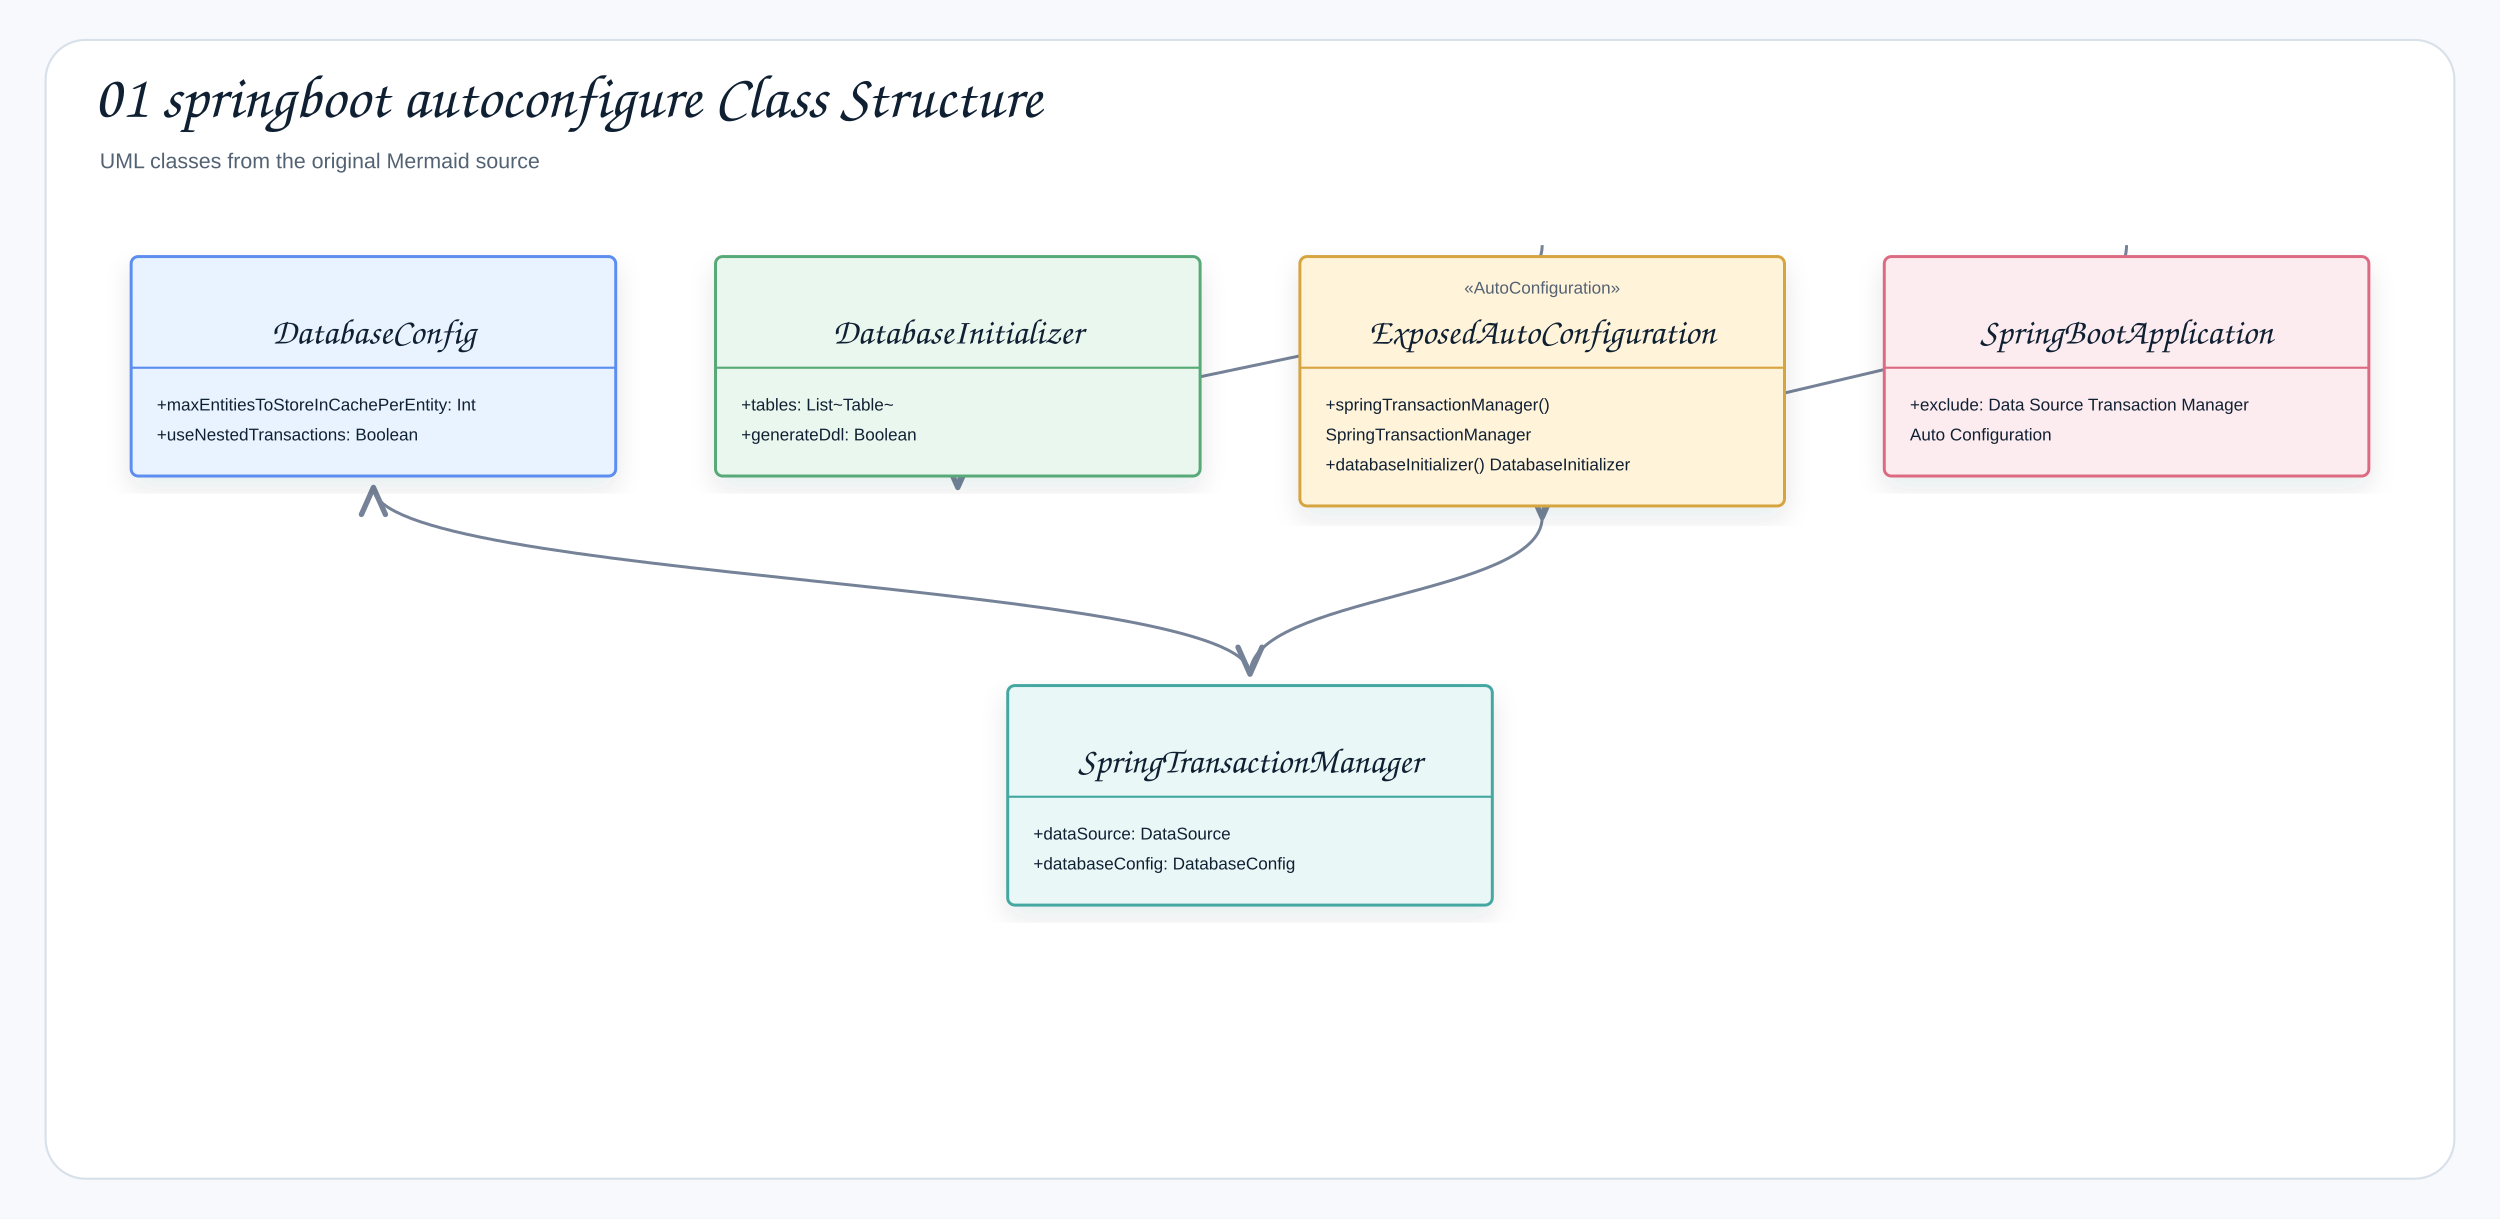
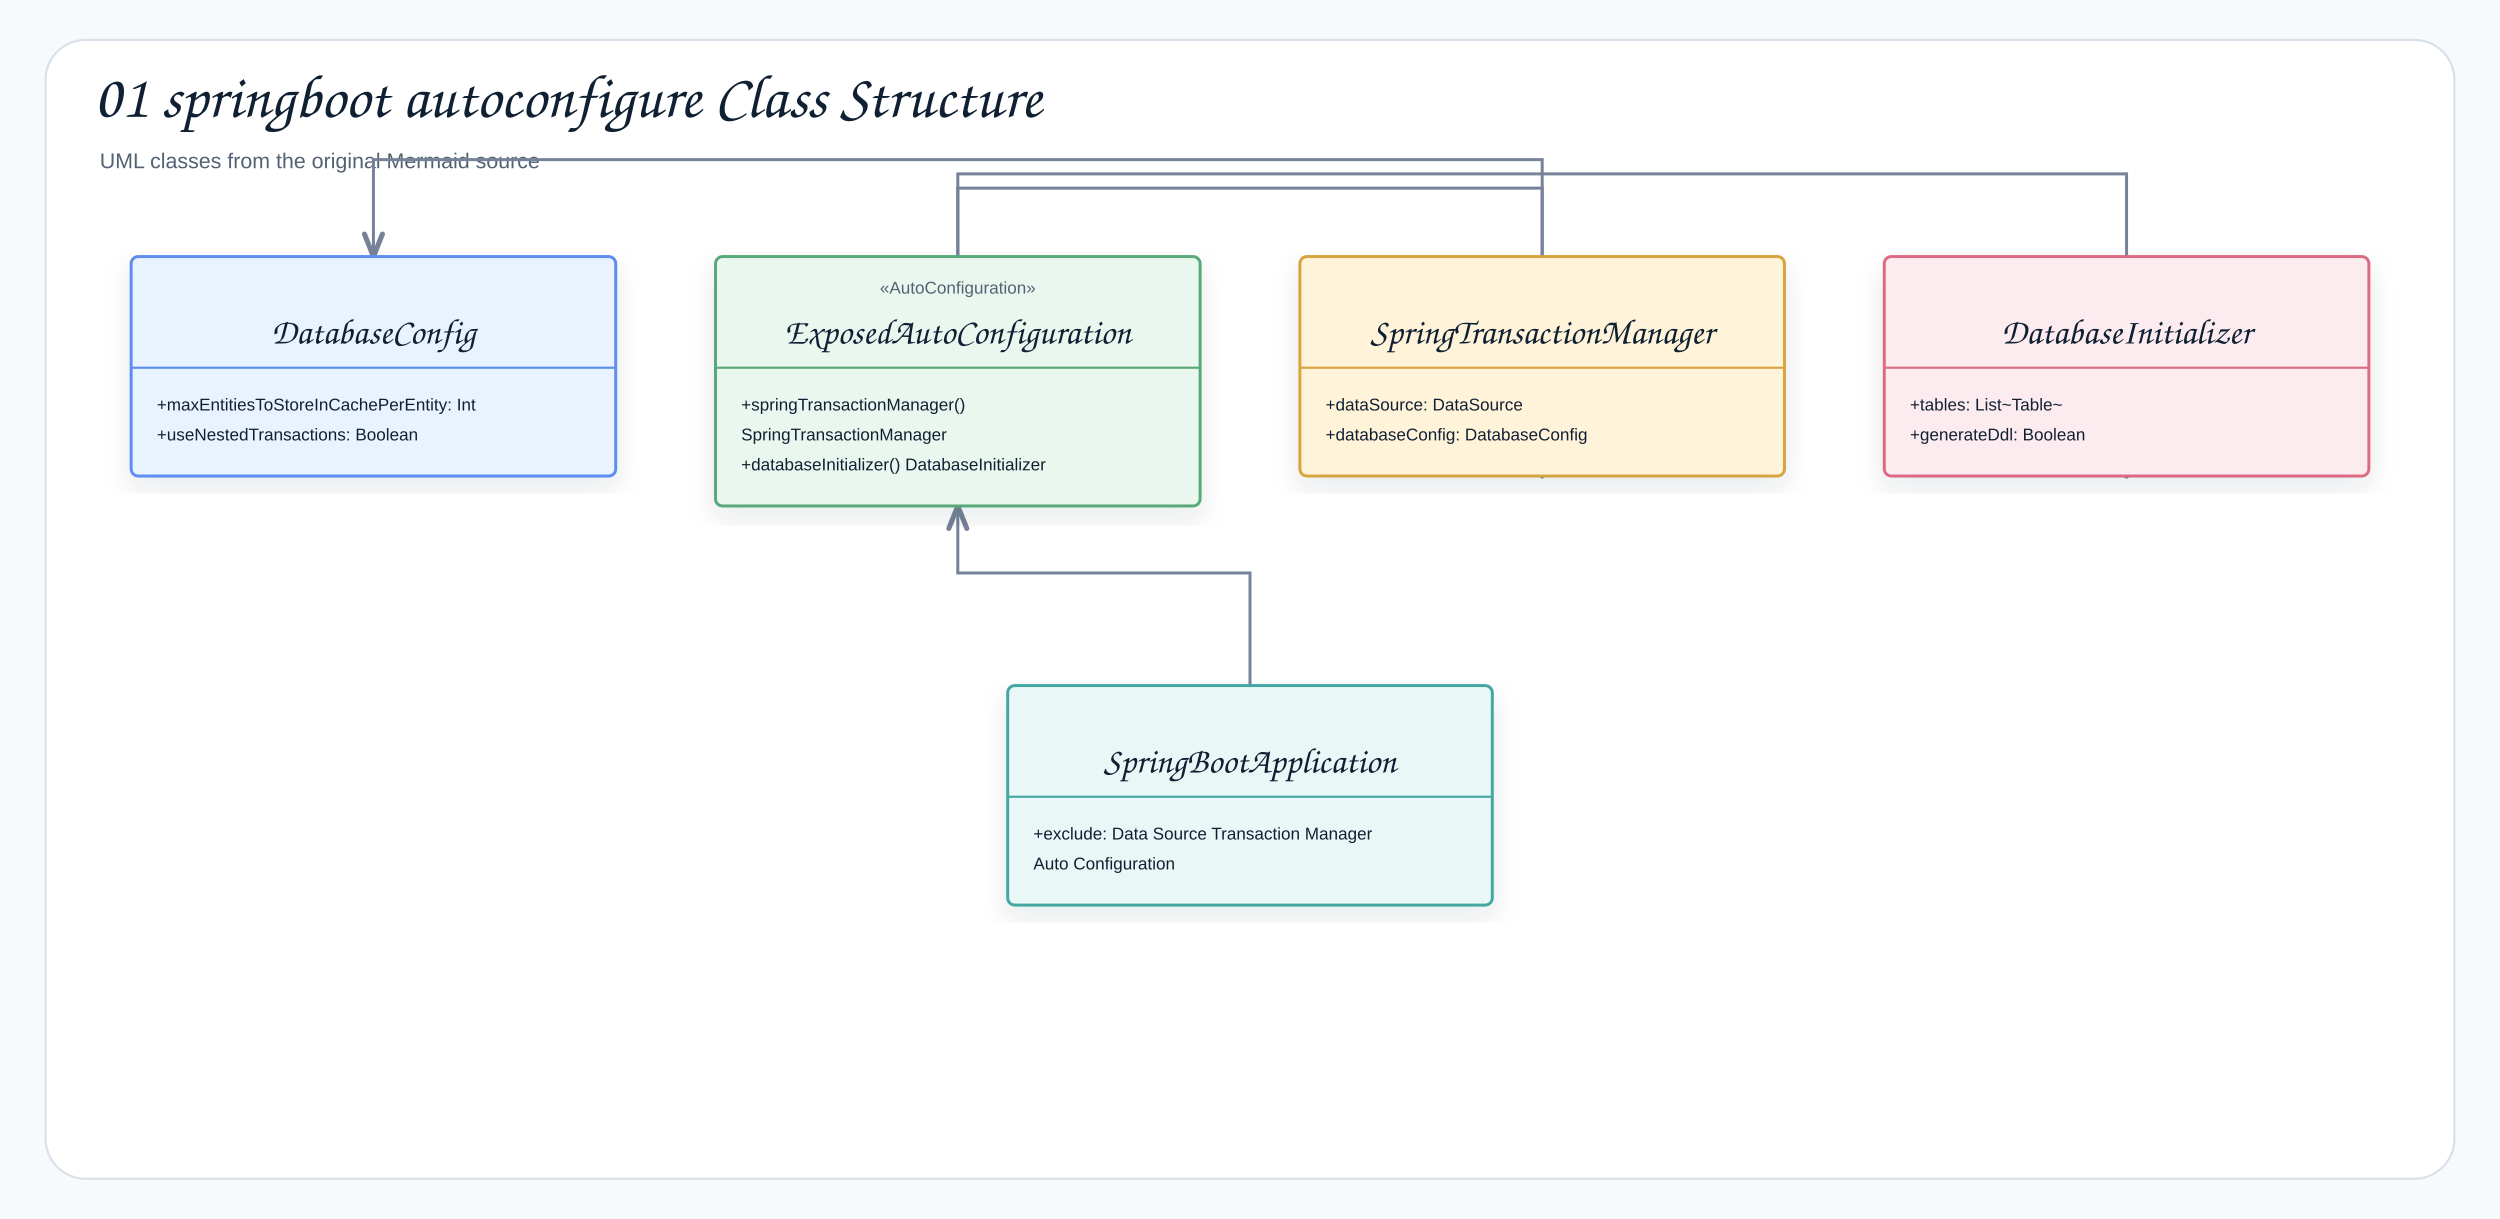
<svg xmlns="http://www.w3.org/2000/svg" width="1754" height="855" viewBox="0 0 1754 855" role="img" aria-label="01 springboot autoconfigure Class Structure">
  <defs>
    <filter id="shadow" x="-8%" y="-8%" width="116%" height="116%">
      <feDropShadow dx="0" dy="8" stdDeviation="9" flood-color="#1f2937" flood-opacity="0.10" />
    </filter>
-     <marker id="openArrow" markerWidth="12" markerHeight="10" refX="10" refY="5" orient="auto" markerUnits="strokeWidth">
-       <path d="M 1 1 L 10 5 L 1 9" fill="none" stroke="#758297" stroke-width="1.8" stroke-linecap="round" stroke-linejoin="round" />
+     <marker id="openArrow" markerWidth="10" markerHeight="8" refX="8.5" refY="4" orient="auto" markerUnits="strokeWidth">
+       <path d="M 1 1 L 8.5 4 L 1 7" fill="none" stroke="#758297" stroke-width="1.7" stroke-linecap="round" stroke-linejoin="round" />
    </marker>
-     <marker id="inherit" markerWidth="14" markerHeight="12" refX="12" refY="6" orient="auto" markerUnits="strokeWidth">
-       <path d="M 0 1 L 12 6 L 0 11 Z" fill="#ffffff" stroke="#758297" stroke-width="1.8" />
+     <marker id="inherit" markerWidth="11" markerHeight="10" refX="9.5" refY="5" orient="auto" markerUnits="strokeWidth">
+       <path d="M 0.5 1 L 9.5 5 L 0.5 9 Z" fill="#ffffff" stroke="#758297" stroke-width="1.7" />
    </marker>
    <style>
    .canvas{fill:#f7f9fc}.frame{fill:#fff;stroke:#d8e0ea;stroke-width:1.5}
    .title{font-family:"Architects Daughter","Comic Sans MS","Comic Sans",cursive;font-size:43px;font-weight:400;fill:#102033}
    .subtitle{font-family:"Comic Sans MS","Comic Sans","Comic Neue",Arial,sans-serif;font-size:15px;font-weight:400;fill:#536273}
    .label{font-family:"Architects Daughter","Comic Sans MS","Comic Sans",cursive;font-size:25px;font-weight:400;fill:#102033}
    .smallLabel{font-family:"Architects Daughter","Comic Sans MS","Comic Sans",cursive;font-size:21px;font-weight:400;fill:#102033}
    .mono{font-family:"Comic Sans MS","Comic Sans","Comic Neue",Arial,sans-serif;font-size:12px;font-weight:400;fill:#102033}
    .small{font-family:"Comic Sans MS","Comic Sans","Comic Neue",Arial,sans-serif;font-size:12px;font-weight:400;fill:#536273}
    .strong{font-family:"Comic Sans MS","Comic Sans","Comic Neue",Arial,sans-serif;font-size:13px;font-weight:400;fill:#102033}
    .card{stroke-width:2.1;filter:url(#shadow)}.compartment{stroke-width:1.5;fill:none}
    .line{stroke:#758297;stroke-width:2.1;fill:none;marker-end:url(#openArrow)}
    .plainLine{stroke:#758297;stroke-width:2.1;fill:none}
    .dashed{stroke:#758297;stroke-width:2.1;stroke-dasharray:7 6;fill:none;marker-end:url(#openArrow)}
    .inheritLine{stroke:#758297;stroke-width:2.2;fill:none;marker-end:url(#inherit)}
    .implLine{stroke:#758297;stroke-width:2.2;stroke-dasharray:8 7;fill:none;marker-end:url(#inherit)}
  </style>
  </defs>
  <rect class="canvas" width="1754" height="855" />
  <rect class="frame" x="32" y="28" width="1690" height="799" rx="28" />
  <text class="title" x="66" y="82">01 springboot autoconfigure Class Structure</text>
  <text class="subtitle" x="70" y="118">UML classes from the original Mermaid source</text>
-   <path class="line" d="M877 473 C877 407.5 262 407.5 262 342" />
-   <path class="line" d="M1082 172 C1082 257 672 257 672 342" />
-   <path class="line" d="M1082 363 C1082 418 877 418 877 473" />
-   <path class="line" d="M1492 172 C1492 267.5 1082 267.5 1082 363" />
+   <path class="line" d="M1082 334 L1082 112 L262 112 L262 180" />
+   <path class="line" d="M672 180 L672 122 L1492 122 L1492 334" />
+   <path class="line" d="M672 180 L672 132 L1082 132 L1082 334" />
+   <path class="line" d="M877 481 L877 402 L672 402 L672 355" />
  <g transform="translate(92,180)">
    <rect class="card" x="0" y="0" width="340" height="154" rx="5" fill="#E8F3FF" stroke="#5B8DEF" />
    <line class="compartment" x1="0" y1="78" x2="340" y2="78" stroke="#5B8DEF" />
    <text class="small" x="170" y="26" text-anchor="middle" />
    <text class="label" x="170" y="61" text-anchor="middle">DatabaseConfig</text>
    <text class="mono" x="18" y="108">+maxEntitiesToStoreInCachePerEntity: Int</text>
    <text class="mono" x="18" y="129">+useNestedTransactions: Boolean</text>
  </g>
  <g transform="translate(502,180)">
-     <rect class="card" x="0" y="0" width="340" height="154" rx="5" fill="#EAF7EF" stroke="#58A978" />
+     <rect class="card" x="0" y="0" width="340" height="175" rx="5" fill="#EAF7EF" stroke="#58A978" />
    <line class="compartment" x1="0" y1="78" x2="340" y2="78" stroke="#58A978" />
-     <text class="small" x="170" y="26" text-anchor="middle" />
-     <text class="label" x="170" y="61" text-anchor="middle">DatabaseInitializer</text>
-     <text class="mono" x="18" y="108">+tables: List~Table~</text>
-     <text class="mono" x="18" y="129">+generateDdl: Boolean</text>
-   </g>
-   <g transform="translate(912,180)">
-     <rect class="card" x="0" y="0" width="340" height="175" rx="5" fill="#FFF3D9" stroke="#D6A441" />
-     <line class="compartment" x1="0" y1="78" x2="340" y2="78" stroke="#D6A441" />
    <text class="small" x="170" y="26" text-anchor="middle">«AutoConfiguration»</text>
    <text class="label" x="170" y="61" text-anchor="middle">ExposedAutoConfiguration</text>
    <text class="mono" x="18" y="108">+springTransactionManager()</text>
    <text class="mono" x="18" y="129">SpringTransactionManager</text>
    <text class="mono" x="18" y="150">+databaseInitializer() DatabaseInitializer</text>
  </g>
+   <g transform="translate(912,180)">
+     <rect class="card" x="0" y="0" width="340" height="154" rx="5" fill="#FFF3D9" stroke="#D6A441" />
+     <line class="compartment" x1="0" y1="78" x2="340" y2="78" stroke="#D6A441" />
+     <text class="small" x="170" y="26" text-anchor="middle" />
+     <text class="label" x="170" y="61" text-anchor="middle">SpringTransactionManager</text>
+     <text class="mono" x="18" y="108">+dataSource: DataSource</text>
+     <text class="mono" x="18" y="129">+databaseConfig: DatabaseConfig</text>
+   </g>
  <g transform="translate(1322,180)">
    <rect class="card" x="0" y="0" width="340" height="154" rx="5" fill="#FDECEF" stroke="#DC6B82" />
    <line class="compartment" x1="0" y1="78" x2="340" y2="78" stroke="#DC6B82" />
+     <text class="small" x="170" y="26" text-anchor="middle" />
+     <text class="label" x="170" y="61" text-anchor="middle">DatabaseInitializer</text>
+     <text class="mono" x="18" y="108">+tables: List~Table~</text>
+     <text class="mono" x="18" y="129">+generateDdl: Boolean</text>
+   </g>
+   <g transform="translate(707,481)">
+     <rect class="card" x="0" y="0" width="340" height="154" rx="5" fill="#E9F7F6" stroke="#45A7A1" />
+     <line class="compartment" x1="0" y1="78" x2="340" y2="78" stroke="#45A7A1" />
    <text class="small" x="170" y="26" text-anchor="middle" />
    <text class="label" x="170" y="61" text-anchor="middle">SpringBootApplication</text>
    <text class="mono" x="18" y="108">+exclude: Data Source Transaction Manager</text>
    <text class="mono" x="18" y="129">Auto Configuration</text>
  </g>
-   <g transform="translate(707,481)">
-     <rect class="card" x="0" y="0" width="340" height="154" rx="5" fill="#E9F7F6" stroke="#45A7A1" />
-     <line class="compartment" x1="0" y1="78" x2="340" y2="78" stroke="#45A7A1" />
-     <text class="small" x="170" y="26" text-anchor="middle" />
-     <text class="label" x="170" y="61" text-anchor="middle">SpringTransactionManager</text>
-     <text class="mono" x="18" y="108">+dataSource: DataSource</text>
-     <text class="mono" x="18" y="129">+databaseConfig: DatabaseConfig</text>
-   </g>
</svg>
